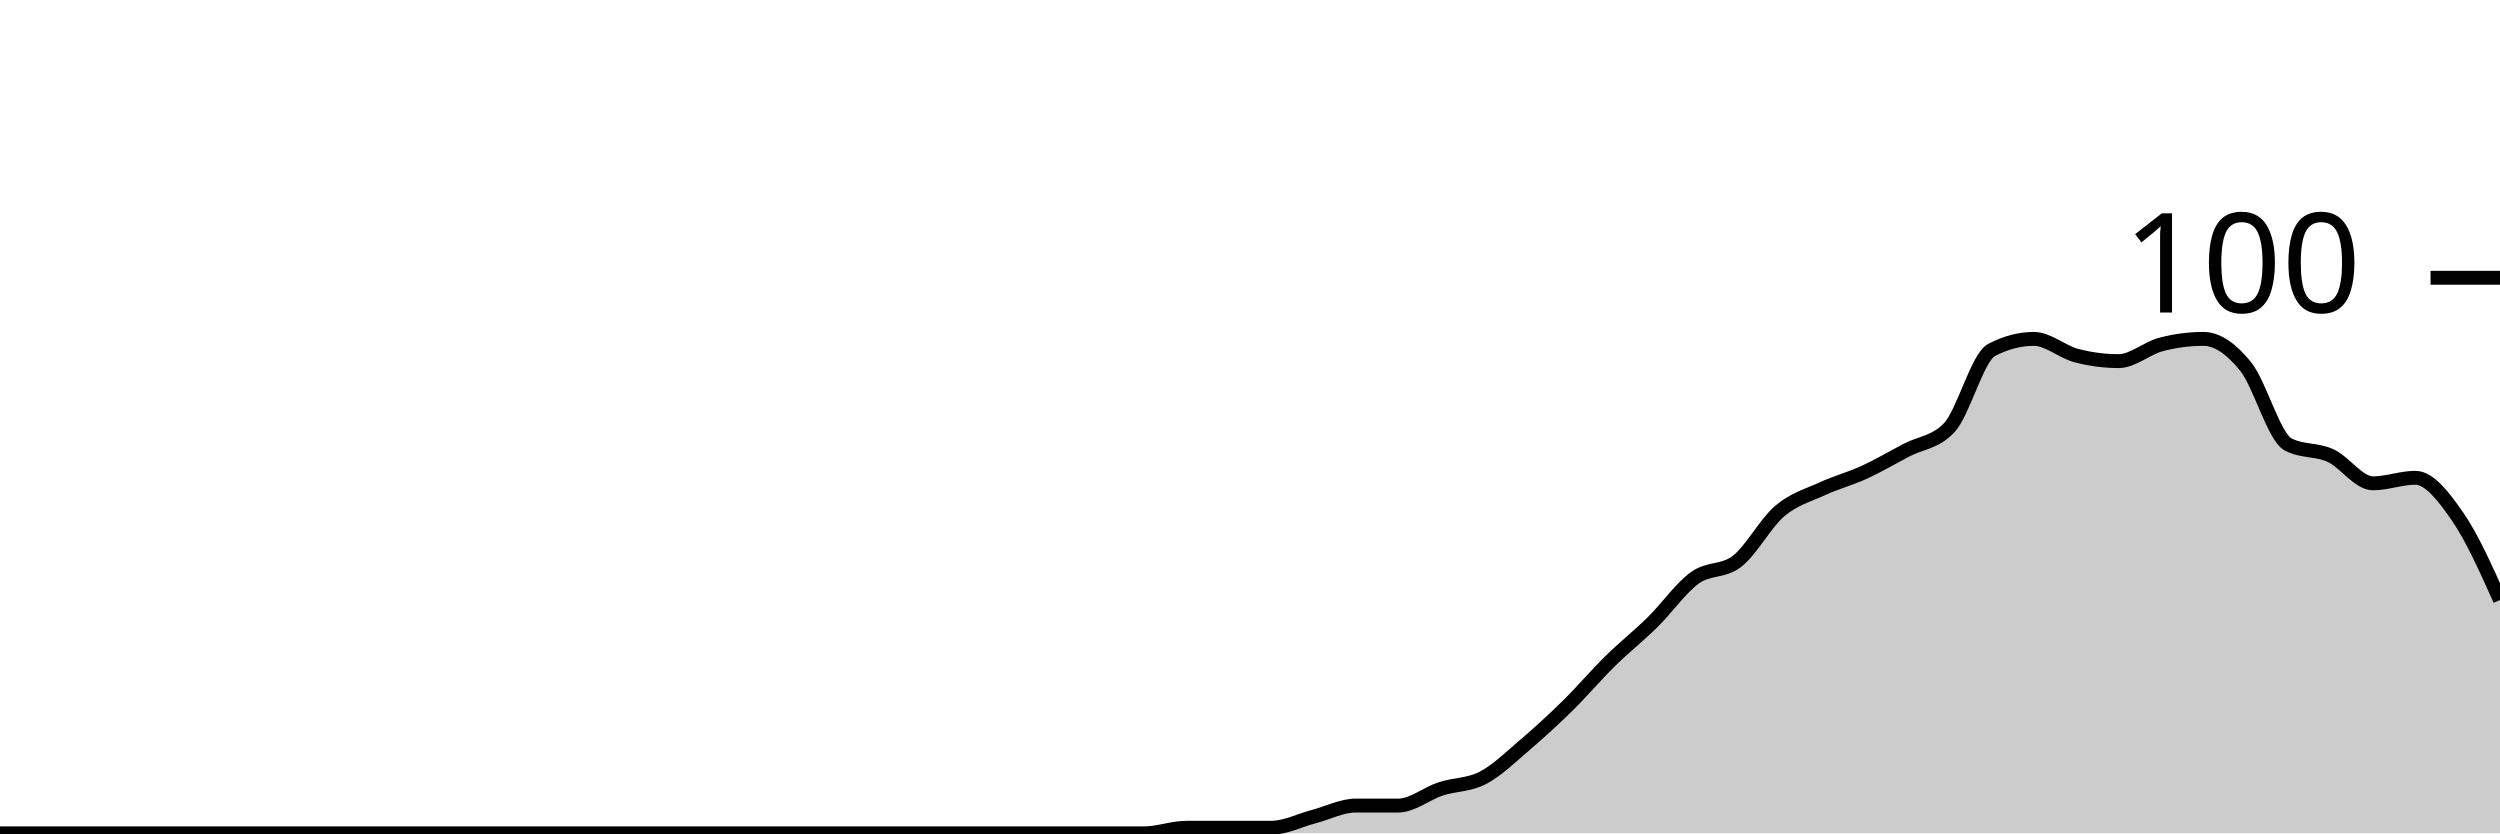
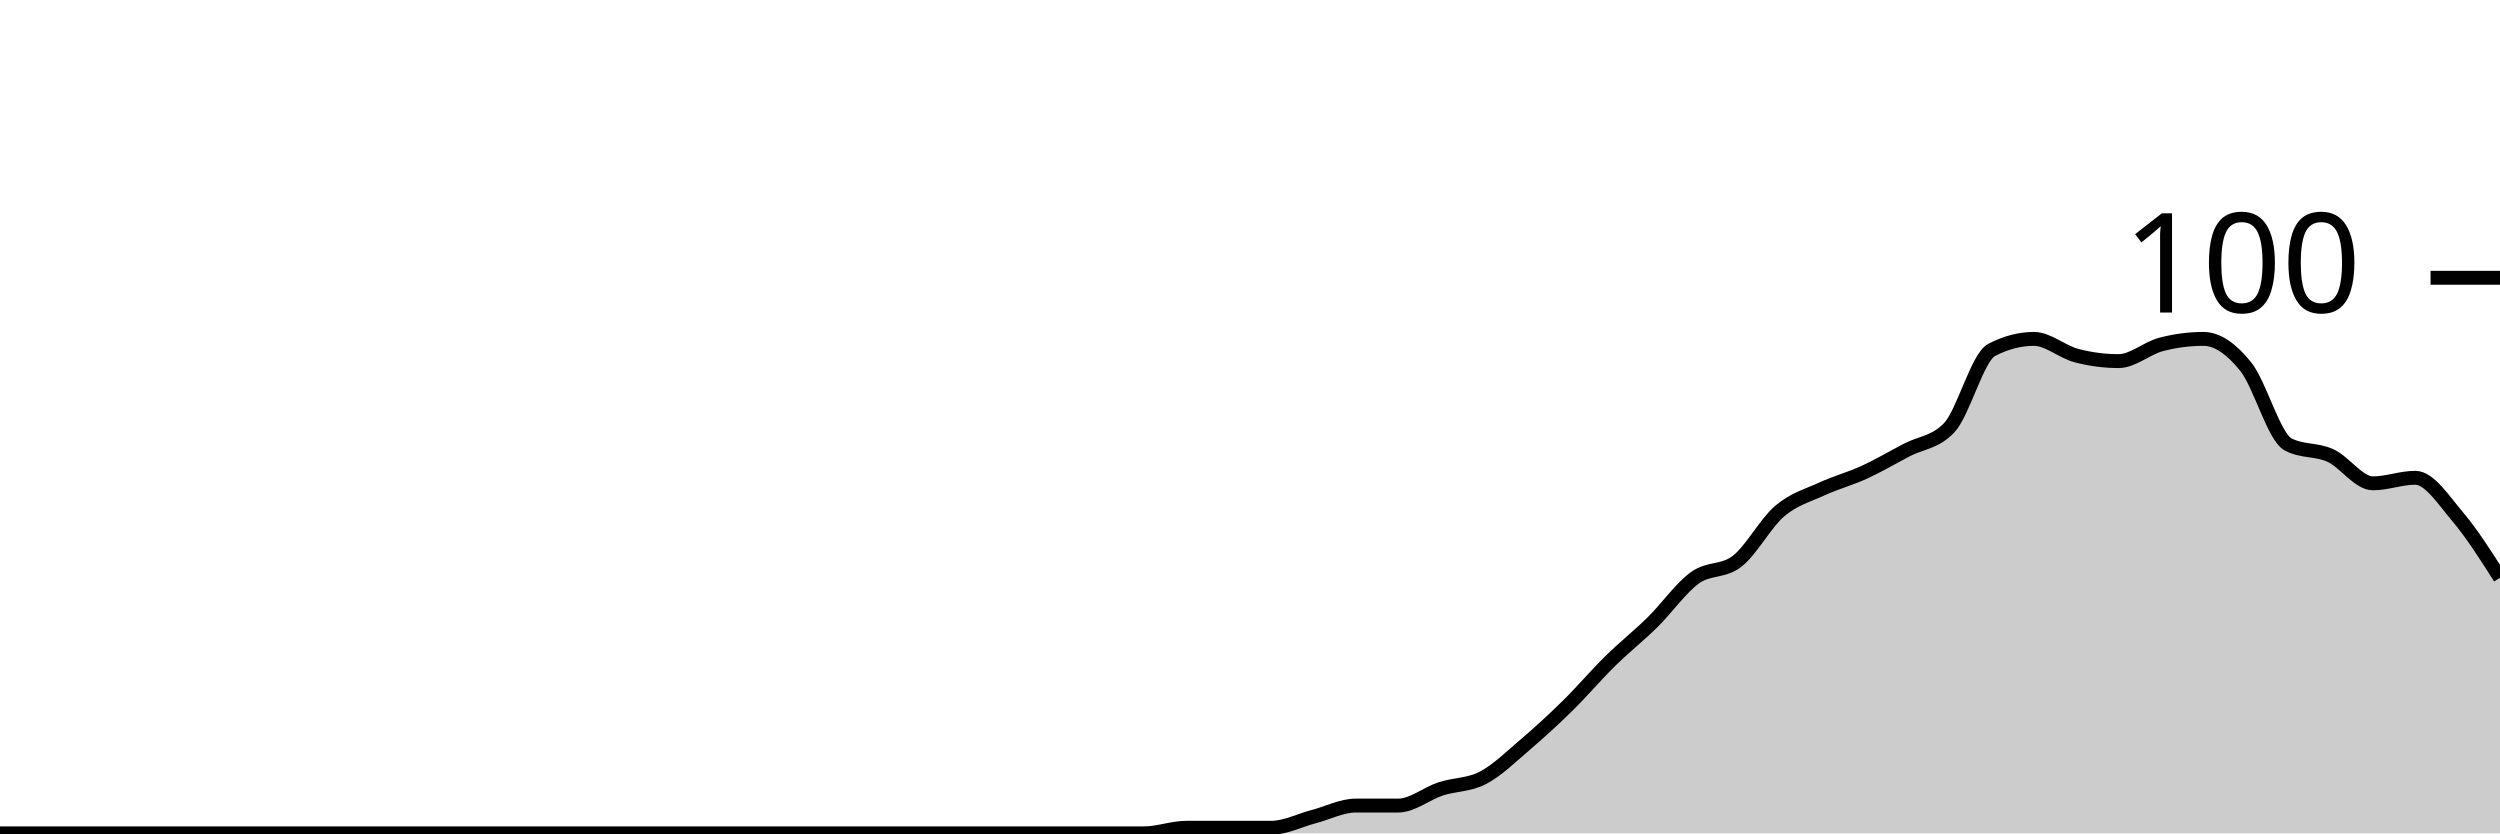
<svg xmlns="http://www.w3.org/2000/svg" viewBox="0 0 180 60">
  <g transform="translate(0,20)">
-     <path class="area" fill="rgba(0, 0, 0, 0.2)" d="M0,40C1.017,40,2.034,40,3.051,40C4.068,40,5.085,40,6.102,40C7.119,40,8.136,40,9.153,40C10.169,40,11.186,40,12.203,40C13.22,40,14.237,40,15.254,40C16.271,40,17.288,40,18.305,40C19.322,40,20.339,40,21.356,40C22.373,40,23.39,40,24.407,40C25.424,40,26.441,40,27.458,40C28.475,40,29.492,40,30.508,40C31.525,40,32.542,40,33.559,40C34.576,40,35.593,40,36.61,40C37.627,40,38.644,40,39.661,40C40.678,40,41.695,40,42.712,40C43.729,40,44.746,40,45.763,40C46.78,40,47.797,40,48.814,40C49.831,40,50.847,40,51.864,40C52.881,40,53.898,40,54.915,40C55.932,40,56.949,40,57.966,40C58.983,40,60,40,61.017,40C62.034,40,63.051,40,64.068,40C65.085,40,66.102,40,67.119,40C68.136,40,69.153,40,70.169,40C71.186,40,72.203,40,73.22,40C74.237,40,75.254,40,76.271,40C77.288,40,78.305,40,79.322,40C80.339,40,81.356,40,82.373,40C83.39,40,84.407,39.6,85.424,39.6C86.441,39.6,87.458,39.6,88.475,39.6C89.492,39.6,90.508,39.6,91.525,39.6C92.542,39.6,93.559,39.067,94.576,38.8C95.593,38.533,96.61,38,97.627,38C98.644,38,99.661,38,100.678,38C101.695,38,102.712,37.133,103.729,36.8C104.746,36.467,105.763,36.533,106.78,36C107.797,35.467,108.814,34.467,109.831,33.6C110.847,32.733,111.864,31.8,112.881,30.8C113.898,29.8,114.915,28.6,115.932,27.6C116.949,26.6,117.966,25.8,118.983,24.8C120,23.8,121.017,22.333,122.034,21.6C123.051,20.867,124.068,21.2,125.085,20.4C126.102,19.6,127.119,17.667,128.136,16.8C129.153,15.933,130.169,15.667,131.186,15.2C132.203,14.733,133.22,14.467,134.237,14C135.254,13.533,136.271,12.933,137.288,12.4C138.305,11.867,139.322,11.867,140.339,10.8C141.356,9.733,142.373,5.733,143.39,5.2C144.407,4.667,145.424,4.4,146.441,4.4C147.458,4.4,148.475,5.333,149.492,5.6C150.508,5.867,151.525,6,152.542,6C153.559,6,154.576,5.067,155.593,4.8C156.61,4.533,157.627,4.4,158.644,4.4C159.661,4.4,160.678,5.133,161.695,6.4C162.712,7.667,163.729,11.467,164.746,12C165.763,12.533,166.78,12.333,167.797,12.8C168.814,13.267,169.831,14.8,170.847,14.8C171.864,14.8,172.881,14.4,173.898,14.4C174.915,14.4,175.932,15.733,176.949,17.2C177.966,18.667,178.983,20.933,180,23.2L180,40C178.983,40,177.966,40,176.949,40C175.932,40,174.915,40,173.898,40C172.881,40,171.864,40,170.847,40C169.831,40,168.814,40,167.797,40C166.78,40,165.763,40,164.746,40C163.729,40,162.712,40,161.695,40C160.678,40,159.661,40,158.644,40C157.627,40,156.61,40,155.593,40C154.576,40,153.559,40,152.542,40C151.525,40,150.508,40,149.492,40C148.475,40,147.458,40,146.441,40C145.424,40,144.407,40,143.39,40C142.373,40,141.356,40,140.339,40C139.322,40,138.305,40,137.288,40C136.271,40,135.254,40,134.237,40C133.22,40,132.203,40,131.186,40C130.169,40,129.153,40,128.136,40C127.119,40,126.102,40,125.085,40C124.068,40,123.051,40,122.034,40C121.017,40,120,40,118.983,40C117.966,40,116.949,40,115.932,40C114.915,40,113.898,40,112.881,40C111.864,40,110.847,40,109.831,40C108.814,40,107.797,40,106.78,40C105.763,40,104.746,40,103.729,40C102.712,40,101.695,40,100.678,40C99.661,40,98.644,40,97.627,40C96.61,40,95.593,40,94.576,40C93.559,40,92.542,40,91.525,40C90.508,40,89.492,40,88.475,40C87.458,40,86.441,40,85.424,40C84.407,40,83.39,40,82.373,40C81.356,40,80.339,40,79.322,40C78.305,40,77.288,40,76.271,40C75.254,40,74.237,40,73.22,40C72.203,40,71.186,40,70.169,40C69.153,40,68.136,40,67.119,40C66.102,40,65.085,40,64.068,40C63.051,40,62.034,40,61.017,40C60,40,58.983,40,57.966,40C56.949,40,55.932,40,54.915,40C53.898,40,52.881,40,51.864,40C50.847,40,49.831,40,48.814,40C47.797,40,46.78,40,45.763,40C44.746,40,43.729,40,42.712,40C41.695,40,40.678,40,39.661,40C38.644,40,37.627,40,36.61,40C35.593,40,34.576,40,33.559,40C32.542,40,31.525,40,30.508,40C29.492,40,28.475,40,27.458,40C26.441,40,25.424,40,24.407,40C23.39,40,22.373,40,21.356,40C20.339,40,19.322,40,18.305,40C17.288,40,16.271,40,15.254,40C14.237,40,13.22,40,12.203,40C11.186,40,10.169,40,9.153,40C8.136,40,7.119,40,6.102,40C5.085,40,4.068,40,3.051,40C2.034,40,1.017,40,0,40Z" />
-     <path class="line" stroke="black" fill="none" d="M0,40C1.017,40,2.034,40,3.051,40C4.068,40,5.085,40,6.102,40C7.119,40,8.136,40,9.153,40C10.169,40,11.186,40,12.203,40C13.22,40,14.237,40,15.254,40C16.271,40,17.288,40,18.305,40C19.322,40,20.339,40,21.356,40C22.373,40,23.39,40,24.407,40C25.424,40,26.441,40,27.458,40C28.475,40,29.492,40,30.508,40C31.525,40,32.542,40,33.559,40C34.576,40,35.593,40,36.61,40C37.627,40,38.644,40,39.661,40C40.678,40,41.695,40,42.712,40C43.729,40,44.746,40,45.763,40C46.78,40,47.797,40,48.814,40C49.831,40,50.847,40,51.864,40C52.881,40,53.898,40,54.915,40C55.932,40,56.949,40,57.966,40C58.983,40,60,40,61.017,40C62.034,40,63.051,40,64.068,40C65.085,40,66.102,40,67.119,40C68.136,40,69.153,40,70.169,40C71.186,40,72.203,40,73.22,40C74.237,40,75.254,40,76.271,40C77.288,40,78.305,40,79.322,40C80.339,40,81.356,40,82.373,40C83.39,40,84.407,39.6,85.424,39.6C86.441,39.6,87.458,39.6,88.475,39.6C89.492,39.6,90.508,39.6,91.525,39.6C92.542,39.6,93.559,39.067,94.576,38.8C95.593,38.533,96.61,38,97.627,38C98.644,38,99.661,38,100.678,38C101.695,38,102.712,37.133,103.729,36.8C104.746,36.467,105.763,36.533,106.78,36C107.797,35.467,108.814,34.467,109.831,33.6C110.847,32.733,111.864,31.8,112.881,30.8C113.898,29.8,114.915,28.6,115.932,27.6C116.949,26.6,117.966,25.8,118.983,24.8C120,23.8,121.017,22.333,122.034,21.6C123.051,20.867,124.068,21.2,125.085,20.4C126.102,19.6,127.119,17.667,128.136,16.8C129.153,15.933,130.169,15.667,131.186,15.2C132.203,14.733,133.22,14.467,134.237,14C135.254,13.533,136.271,12.933,137.288,12.4C138.305,11.867,139.322,11.867,140.339,10.8C141.356,9.733,142.373,5.733,143.39,5.2C144.407,4.667,145.424,4.4,146.441,4.4C147.458,4.4,148.475,5.333,149.492,5.6C150.508,5.867,151.525,6,152.542,6C153.559,6,154.576,5.067,155.593,4.8C156.61,4.533,157.627,4.4,158.644,4.4C159.661,4.4,160.678,5.133,161.695,6.4C162.712,7.667,163.729,11.467,164.746,12C165.763,12.533,166.78,12.333,167.797,12.8C168.814,13.267,169.831,14.8,170.847,14.8C171.864,14.8,172.881,14.4,173.898,14.4C174.915,14.4,175.932,15.733,176.949,17.2C177.966,18.667,178.983,20.933,180,23.2" />
+     <path class="area" fill="rgba(0, 0, 0, 0.2)" d="M0,40C1.017,40,2.034,40,3.051,40C4.068,40,5.085,40,6.102,40C7.119,40,8.136,40,9.153,40C10.169,40,11.186,40,12.203,40C13.22,40,14.237,40,15.254,40C16.271,40,17.288,40,18.305,40C19.322,40,20.339,40,21.356,40C22.373,40,23.39,40,24.407,40C25.424,40,26.441,40,27.458,40C28.475,40,29.492,40,30.508,40C31.525,40,32.542,40,33.559,40C34.576,40,35.593,40,36.61,40C37.627,40,38.644,40,39.661,40C40.678,40,41.695,40,42.712,40C43.729,40,44.746,40,45.763,40C46.78,40,47.797,40,48.814,40C49.831,40,50.847,40,51.864,40C52.881,40,53.898,40,54.915,40C55.932,40,56.949,40,57.966,40C58.983,40,60,40,61.017,40C62.034,40,63.051,40,64.068,40C65.085,40,66.102,40,67.119,40C68.136,40,69.153,40,70.169,40C71.186,40,72.203,40,73.22,40C74.237,40,75.254,40,76.271,40C77.288,40,78.305,40,79.322,40C80.339,40,81.356,40,82.373,40C83.39,40,84.407,39.6,85.424,39.6C86.441,39.6,87.458,39.6,88.475,39.6C89.492,39.6,90.508,39.6,91.525,39.6C92.542,39.6,93.559,39.067,94.576,38.8C95.593,38.533,96.61,38,97.627,38C98.644,38,99.661,38,100.678,38C101.695,38,102.712,37.133,103.729,36.8C104.746,36.467,105.763,36.533,106.78,36C107.797,35.467,108.814,34.467,109.831,33.6C110.847,32.733,111.864,31.8,112.881,30.8C113.898,29.8,114.915,28.6,115.932,27.6C116.949,26.6,117.966,25.8,118.983,24.8C120,23.8,121.017,22.333,122.034,21.6C123.051,20.867,124.068,21.2,125.085,20.4C126.102,19.6,127.119,17.667,128.136,16.8C129.153,15.933,130.169,15.667,131.186,15.2C132.203,14.733,133.22,14.467,134.237,14C135.254,13.533,136.271,12.933,137.288,12.4C138.305,11.867,139.322,11.867,140.339,10.8C141.356,9.733,142.373,5.733,143.39,5.2C144.407,4.667,145.424,4.4,146.441,4.4C147.458,4.4,148.475,5.333,149.492,5.6C150.508,5.867,151.525,6,152.542,6C153.559,6,154.576,5.067,155.593,4.8C156.61,4.533,157.627,4.4,158.644,4.4C159.661,4.4,160.678,5.133,161.695,6.4C162.712,7.667,163.729,11.467,164.746,12C165.763,12.533,166.78,12.333,167.797,12.8C168.814,13.267,169.831,14.8,170.847,14.8C171.864,14.8,172.881,14.4,173.898,14.4C174.915,14.4,175.932,16,176.949,17.2C177.966,18.4,178.983,20,180,21.6L180,40C178.983,40,177.966,40,176.949,40C175.932,40,174.915,40,173.898,40C172.881,40,171.864,40,170.847,40C169.831,40,168.814,40,167.797,40C166.78,40,165.763,40,164.746,40C163.729,40,162.712,40,161.695,40C160.678,40,159.661,40,158.644,40C157.627,40,156.61,40,155.593,40C154.576,40,153.559,40,152.542,40C151.525,40,150.508,40,149.492,40C148.475,40,147.458,40,146.441,40C145.424,40,144.407,40,143.39,40C142.373,40,141.356,40,140.339,40C139.322,40,138.305,40,137.288,40C136.271,40,135.254,40,134.237,40C133.22,40,132.203,40,131.186,40C130.169,40,129.153,40,128.136,40C127.119,40,126.102,40,125.085,40C124.068,40,123.051,40,122.034,40C121.017,40,120,40,118.983,40C117.966,40,116.949,40,115.932,40C114.915,40,113.898,40,112.881,40C111.864,40,110.847,40,109.831,40C108.814,40,107.797,40,106.78,40C105.763,40,104.746,40,103.729,40C102.712,40,101.695,40,100.678,40C99.661,40,98.644,40,97.627,40C96.61,40,95.593,40,94.576,40C93.559,40,92.542,40,91.525,40C90.508,40,89.492,40,88.475,40C87.458,40,86.441,40,85.424,40C84.407,40,83.39,40,82.373,40C81.356,40,80.339,40,79.322,40C78.305,40,77.288,40,76.271,40C75.254,40,74.237,40,73.22,40C72.203,40,71.186,40,70.169,40C69.153,40,68.136,40,67.119,40C66.102,40,65.085,40,64.068,40C63.051,40,62.034,40,61.017,40C60,40,58.983,40,57.966,40C56.949,40,55.932,40,54.915,40C53.898,40,52.881,40,51.864,40C50.847,40,49.831,40,48.814,40C47.797,40,46.78,40,45.763,40C44.746,40,43.729,40,42.712,40C41.695,40,40.678,40,39.661,40C38.644,40,37.627,40,36.61,40C35.593,40,34.576,40,33.559,40C32.542,40,31.525,40,30.508,40C29.492,40,28.475,40,27.458,40C26.441,40,25.424,40,24.407,40C23.39,40,22.373,40,21.356,40C20.339,40,19.322,40,18.305,40C17.288,40,16.271,40,15.254,40C14.237,40,13.22,40,12.203,40C11.186,40,10.169,40,9.153,40C8.136,40,7.119,40,6.102,40C5.085,40,4.068,40,3.051,40C2.034,40,1.017,40,0,40Z" />
+     <path class="line" stroke="black" fill="none" d="M0,40C1.017,40,2.034,40,3.051,40C4.068,40,5.085,40,6.102,40C7.119,40,8.136,40,9.153,40C10.169,40,11.186,40,12.203,40C13.22,40,14.237,40,15.254,40C16.271,40,17.288,40,18.305,40C19.322,40,20.339,40,21.356,40C22.373,40,23.39,40,24.407,40C25.424,40,26.441,40,27.458,40C28.475,40,29.492,40,30.508,40C31.525,40,32.542,40,33.559,40C34.576,40,35.593,40,36.61,40C37.627,40,38.644,40,39.661,40C40.678,40,41.695,40,42.712,40C43.729,40,44.746,40,45.763,40C46.78,40,47.797,40,48.814,40C49.831,40,50.847,40,51.864,40C52.881,40,53.898,40,54.915,40C55.932,40,56.949,40,57.966,40C58.983,40,60,40,61.017,40C62.034,40,63.051,40,64.068,40C65.085,40,66.102,40,67.119,40C68.136,40,69.153,40,70.169,40C71.186,40,72.203,40,73.22,40C74.237,40,75.254,40,76.271,40C77.288,40,78.305,40,79.322,40C80.339,40,81.356,40,82.373,40C83.39,40,84.407,39.6,85.424,39.6C86.441,39.6,87.458,39.6,88.475,39.6C89.492,39.6,90.508,39.6,91.525,39.6C92.542,39.6,93.559,39.067,94.576,38.8C95.593,38.533,96.61,38,97.627,38C98.644,38,99.661,38,100.678,38C101.695,38,102.712,37.133,103.729,36.8C104.746,36.467,105.763,36.533,106.78,36C107.797,35.467,108.814,34.467,109.831,33.6C110.847,32.733,111.864,31.8,112.881,30.8C113.898,29.8,114.915,28.6,115.932,27.6C116.949,26.6,117.966,25.8,118.983,24.8C120,23.8,121.017,22.333,122.034,21.6C123.051,20.867,124.068,21.2,125.085,20.4C126.102,19.6,127.119,17.667,128.136,16.8C129.153,15.933,130.169,15.667,131.186,15.2C132.203,14.733,133.22,14.467,134.237,14C135.254,13.533,136.271,12.933,137.288,12.4C138.305,11.867,139.322,11.867,140.339,10.8C141.356,9.733,142.373,5.733,143.39,5.2C144.407,4.667,145.424,4.4,146.441,4.4C147.458,4.4,148.475,5.333,149.492,5.6C150.508,5.867,151.525,6,152.542,6C153.559,6,154.576,5.067,155.593,4.8C156.61,4.533,157.627,4.4,158.644,4.4C159.661,4.4,160.678,5.133,161.695,6.4C162.712,7.667,163.729,11.467,164.746,12C165.763,12.533,166.78,12.333,167.797,12.8C168.814,13.267,169.831,14.8,170.847,14.8C171.864,14.8,172.881,14.4,173.898,14.4C174.915,14.4,175.932,16,176.949,17.2C177.966,18.4,178.983,20,180,21.6" />
    <path class="axis-ceiling" stroke-width="1" stroke="black" fill="none" d="M175,0L180,0" />
    <text class="axis-ceiling-label" font-family="sans-serif" text-anchor="end" font-size="10px" x="170" y="2.5">100</text>
  </g>
</svg>
